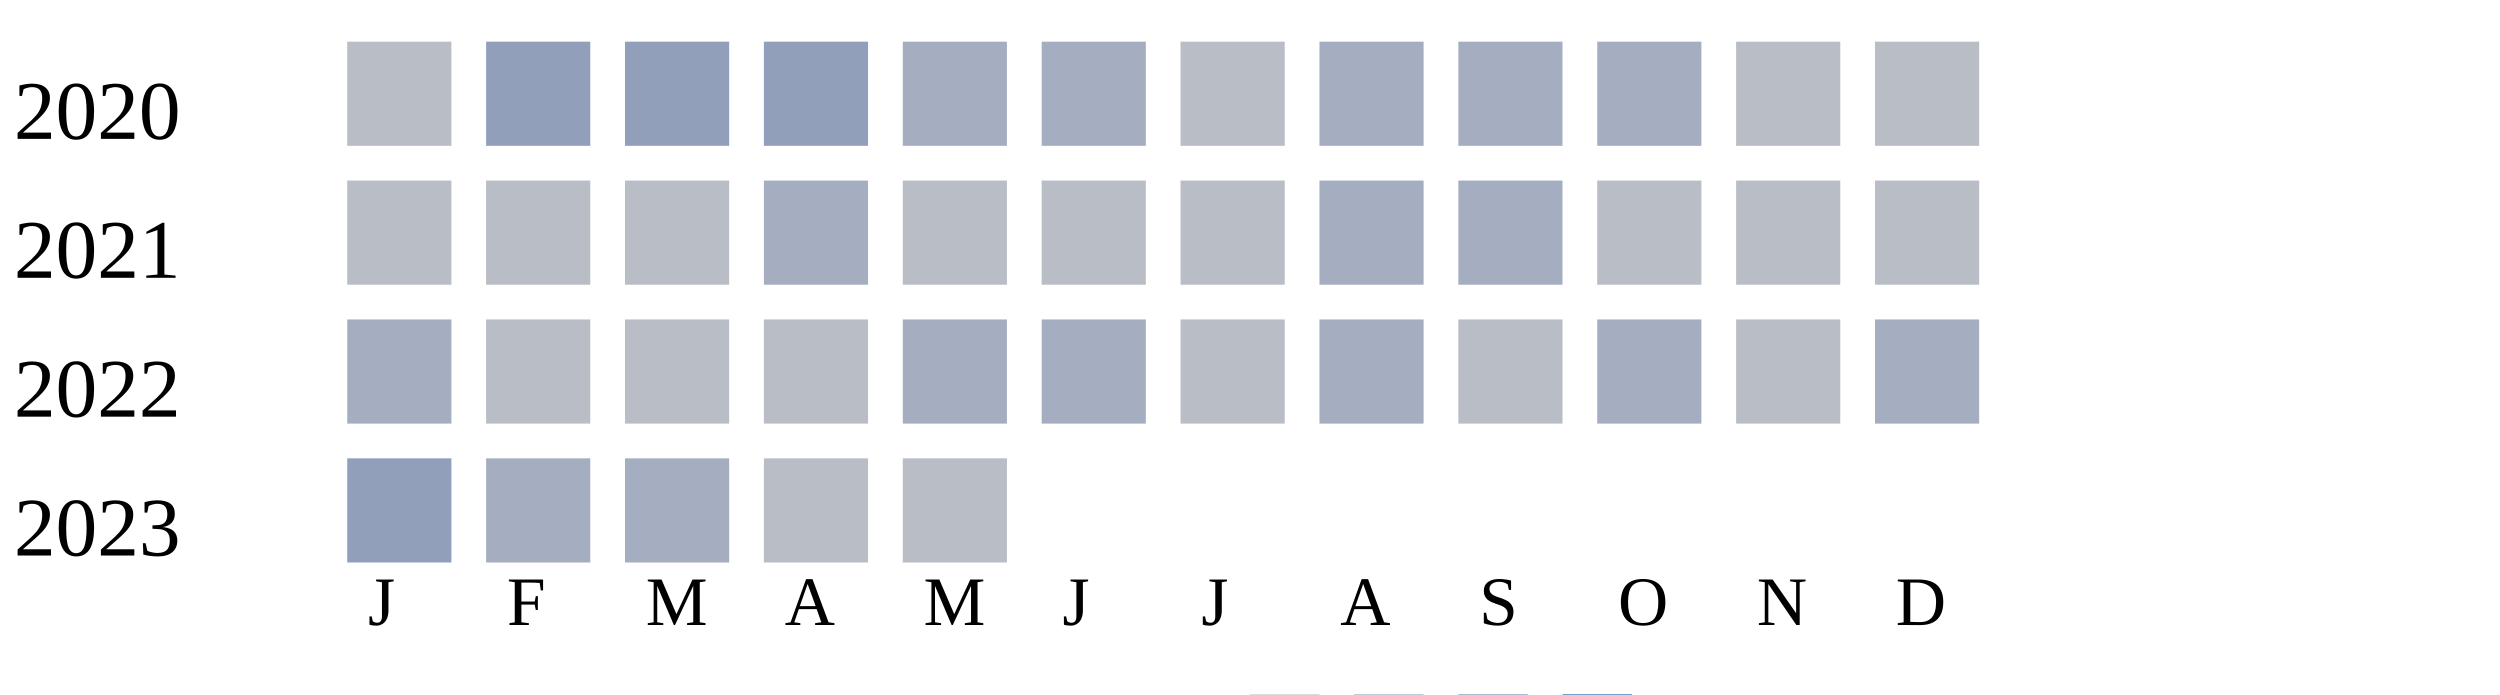
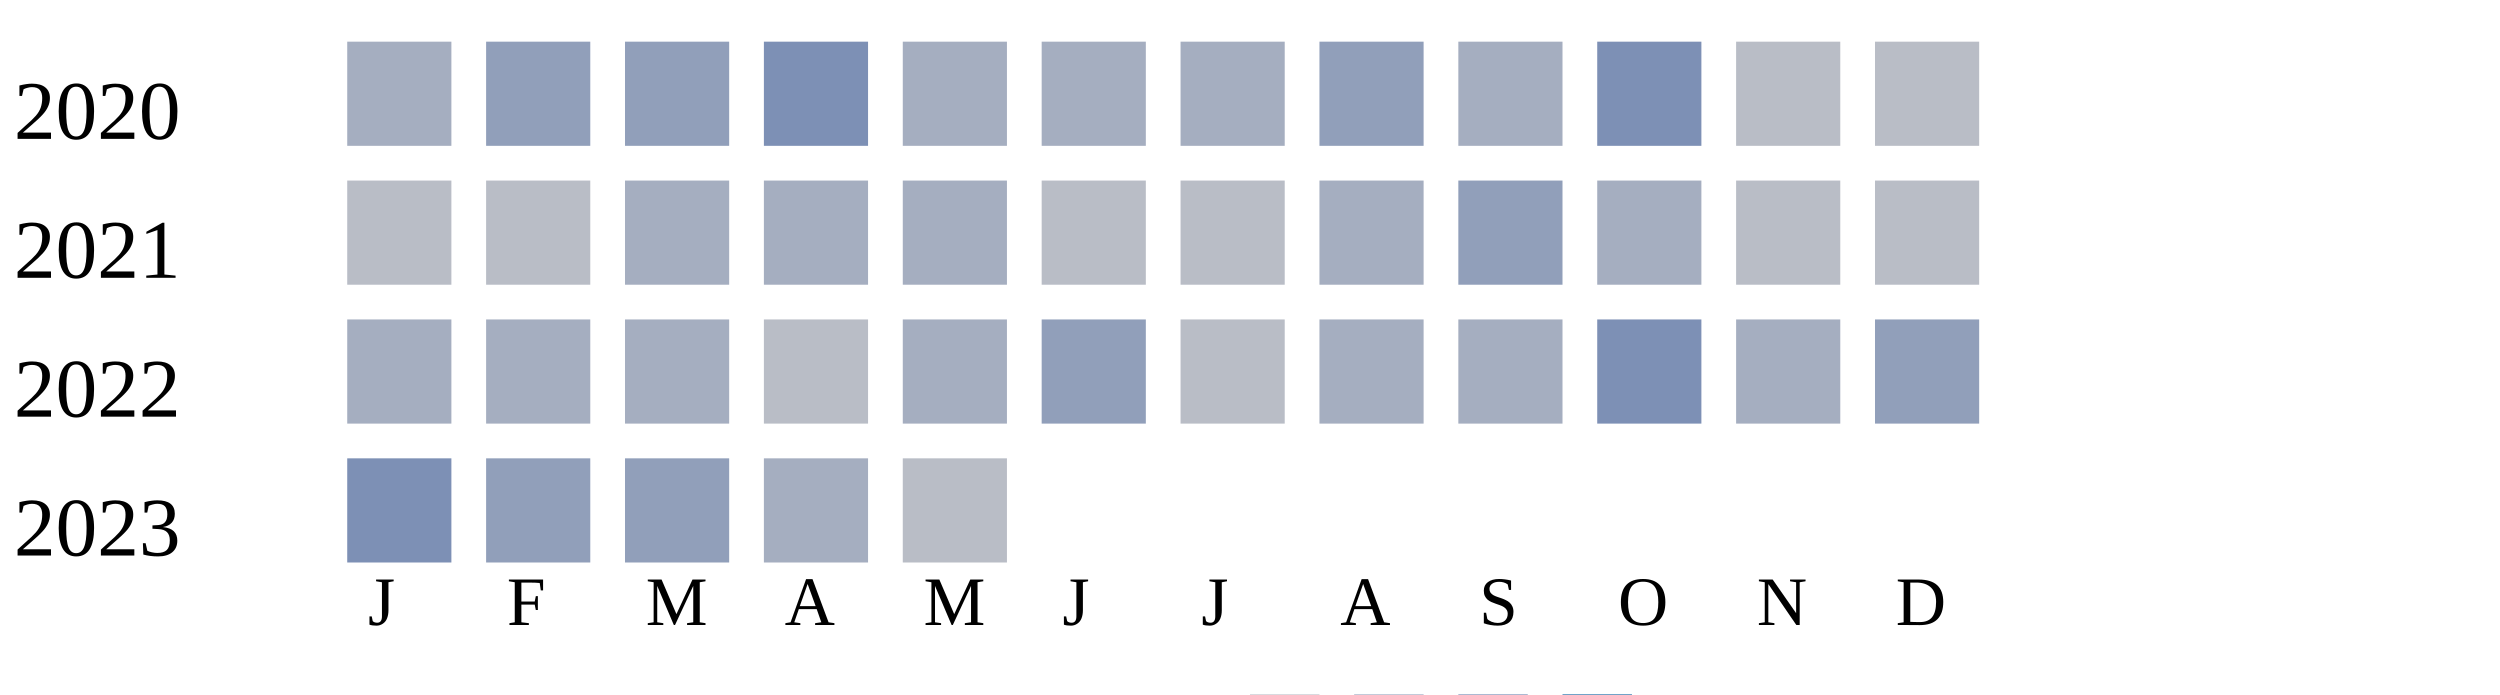
<svg xmlns="http://www.w3.org/2000/svg" width="360" height="100">
  <g transform="translate(0 0)">
    <text x="2" y="20">2020</text>
-     <rect x="50" y="6" width="15" height="15" fill="#b9bdc6" />
+     <rect x="50" y="6" width="15" height="15" fill="#a5aec0" />
    <rect x="70" y="6" width="15" height="15" fill="#919fba" />
    <rect x="90" y="6" width="15" height="15" fill="#919fba" />
-     <rect x="110" y="6" width="15" height="15" fill="#919fba" />
+     <rect x="110" y="6" width="15" height="15" fill="#7d90b5" />
    <rect x="130" y="6" width="15" height="15" fill="#a5aec0" />
    <rect x="150" y="6" width="15" height="15" fill="#a5aec0" />
-     <rect x="170" y="6" width="15" height="15" fill="#b9bdc6" />
-     <rect x="190" y="6" width="15" height="15" fill="#a5aec0" />
+     <rect x="170" y="6" width="15" height="15" fill="#a5aec0" />
+     <rect x="190" y="6" width="15" height="15" fill="#919fba" />
    <rect x="210" y="6" width="15" height="15" fill="#a5aec0" />
-     <rect x="230" y="6" width="15" height="15" fill="#a5aec0" />
+     <rect x="230" y="6" width="15" height="15" fill="#7d90b5" />
    <rect x="250" y="6" width="15" height="15" fill="#b9bdc6" />
    <rect x="270" y="6" width="15" height="15" fill="#b9bdc6" />
  </g>
  <g transform="translate(0 20)">
    <text x="2" y="20">2021</text>
    <rect x="50" y="6" width="15" height="15" fill="#b9bdc6" />
    <rect x="70" y="6" width="15" height="15" fill="#b9bdc6" />
-     <rect x="90" y="6" width="15" height="15" fill="#b9bdc6" />
+     <rect x="90" y="6" width="15" height="15" fill="#a5aec0" />
    <rect x="110" y="6" width="15" height="15" fill="#a5aec0" />
-     <rect x="130" y="6" width="15" height="15" fill="#b9bdc6" />
+     <rect x="130" y="6" width="15" height="15" fill="#a5aec0" />
    <rect x="150" y="6" width="15" height="15" fill="#b9bdc6" />
    <rect x="170" y="6" width="15" height="15" fill="#b9bdc6" />
    <rect x="190" y="6" width="15" height="15" fill="#a5aec0" />
-     <rect x="210" y="6" width="15" height="15" fill="#a5aec0" />
-     <rect x="230" y="6" width="15" height="15" fill="#b9bdc6" />
+     <rect x="210" y="6" width="15" height="15" fill="#919fba" />
+     <rect x="230" y="6" width="15" height="15" fill="#a5aec0" />
    <rect x="250" y="6" width="15" height="15" fill="#b9bdc6" />
    <rect x="270" y="6" width="15" height="15" fill="#b9bdc6" />
  </g>
  <g transform="translate(0 40)">
    <text x="2" y="20">2022</text>
    <rect x="50" y="6" width="15" height="15" fill="#a5aec0" />
-     <rect x="70" y="6" width="15" height="15" fill="#b9bdc6" />
-     <rect x="90" y="6" width="15" height="15" fill="#b9bdc6" />
+     <rect x="70" y="6" width="15" height="15" fill="#a5aec0" />
+     <rect x="90" y="6" width="15" height="15" fill="#a5aec0" />
    <rect x="110" y="6" width="15" height="15" fill="#b9bdc6" />
    <rect x="130" y="6" width="15" height="15" fill="#a5aec0" />
-     <rect x="150" y="6" width="15" height="15" fill="#a5aec0" />
+     <rect x="150" y="6" width="15" height="15" fill="#919fba" />
    <rect x="170" y="6" width="15" height="15" fill="#b9bdc6" />
    <rect x="190" y="6" width="15" height="15" fill="#a5aec0" />
-     <rect x="210" y="6" width="15" height="15" fill="#b9bdc6" />
-     <rect x="230" y="6" width="15" height="15" fill="#a5aec0" />
-     <rect x="250" y="6" width="15" height="15" fill="#b9bdc6" />
-     <rect x="270" y="6" width="15" height="15" fill="#a5aec0" />
+     <rect x="210" y="6" width="15" height="15" fill="#a5aec0" />
+     <rect x="230" y="6" width="15" height="15" fill="#7d90b5" />
+     <rect x="250" y="6" width="15" height="15" fill="#a5aec0" />
+     <rect x="270" y="6" width="15" height="15" fill="#919fba" />
  </g>
  <g transform="translate(0 60)">
    <text x="2" y="20">2023</text>
-     <rect x="50" y="6" width="15" height="15" fill="#919fba" />
-     <rect x="70" y="6" width="15" height="15" fill="#a5aec0" />
-     <rect x="90" y="6" width="15" height="15" fill="#a5aec0" />
-     <rect x="110" y="6" width="15" height="15" fill="#b9bdc6" />
+     <rect x="50" y="6" width="15" height="15" fill="#7d90b5" />
+     <rect x="70" y="6" width="15" height="15" fill="#919fba" />
+     <rect x="90" y="6" width="15" height="15" fill="#919fba" />
+     <rect x="110" y="6" width="15" height="15" fill="#a5aec0" />
    <rect x="130" y="6" width="15" height="15" fill="#b9bdc6" />
  </g>
  <text style="font-size: 10px; text-align: center" x="53" y="90">J</text>
  <text style="font-size: 10px; text-align: center" x="73" y="90">F</text>
  <text style="font-size: 10px; text-align: center" x="93" y="90">M</text>
  <text style="font-size: 10px; text-align: center" x="113" y="90">A</text>
  <text style="font-size: 10px; text-align: center" x="133" y="90">M</text>
  <text style="font-size: 10px; text-align: center" x="153" y="90">J</text>
  <text style="font-size: 10px; text-align: center" x="173" y="90">J</text>
  <text style="font-size: 10px; text-align: center" x="193" y="90">A</text>
  <text style="font-size: 10px; text-align: center" x="213" y="90">S</text>
  <text style="font-size: 10px; text-align: center" x="233" y="90">O</text>
  <text style="font-size: 10px; text-align: center" x="253" y="90">N</text>
  <text style="font-size: 10px; text-align: center" x="273" y="90">D</text>
  <text style="font-size: 10px;" x="155" y="109">Less</text>
  <rect fill="#b9bdc6" width="10" height="10" x="180" y="100" />
  <rect fill="#919fba" width="10" height="10" x="195" y="100" />
  <rect fill="#6882ae" width="10" height="10" x="210" y="100" />
  <rect fill="#005a9c" width="10" height="10" x="225" y="100" />
  <text x="240" y="109" style="font-size: 10px;">More</text>
</svg>
